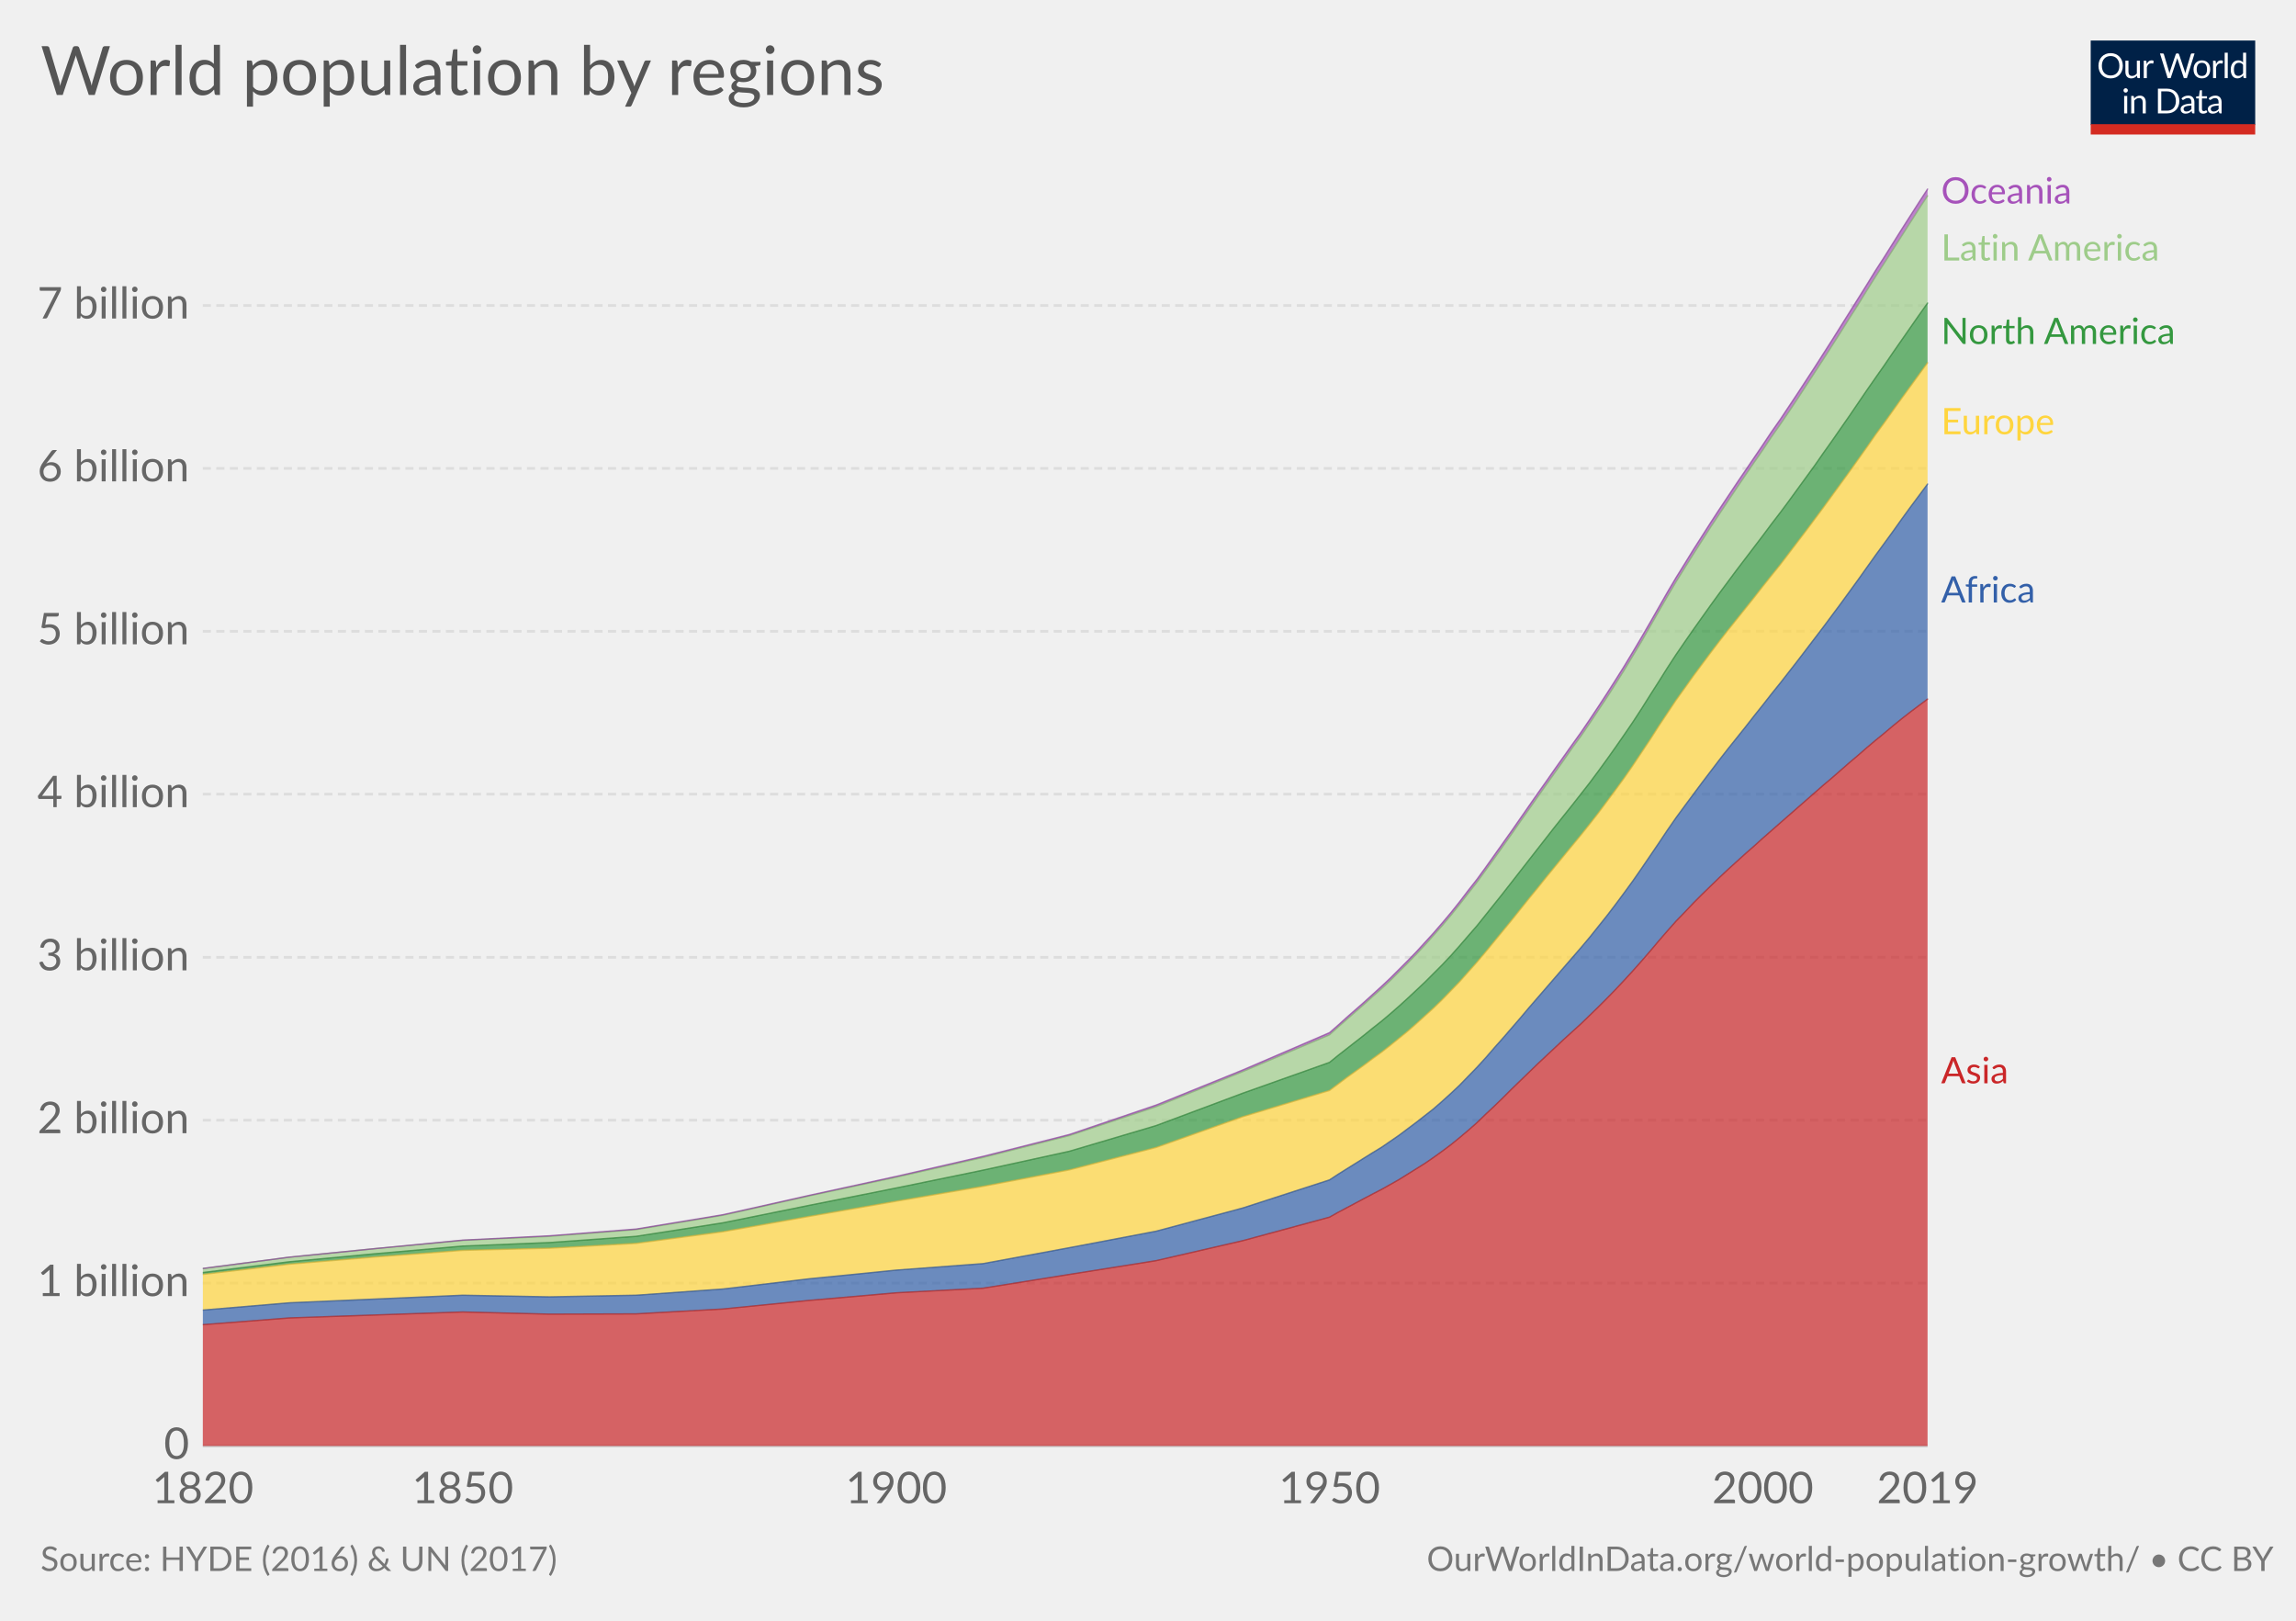
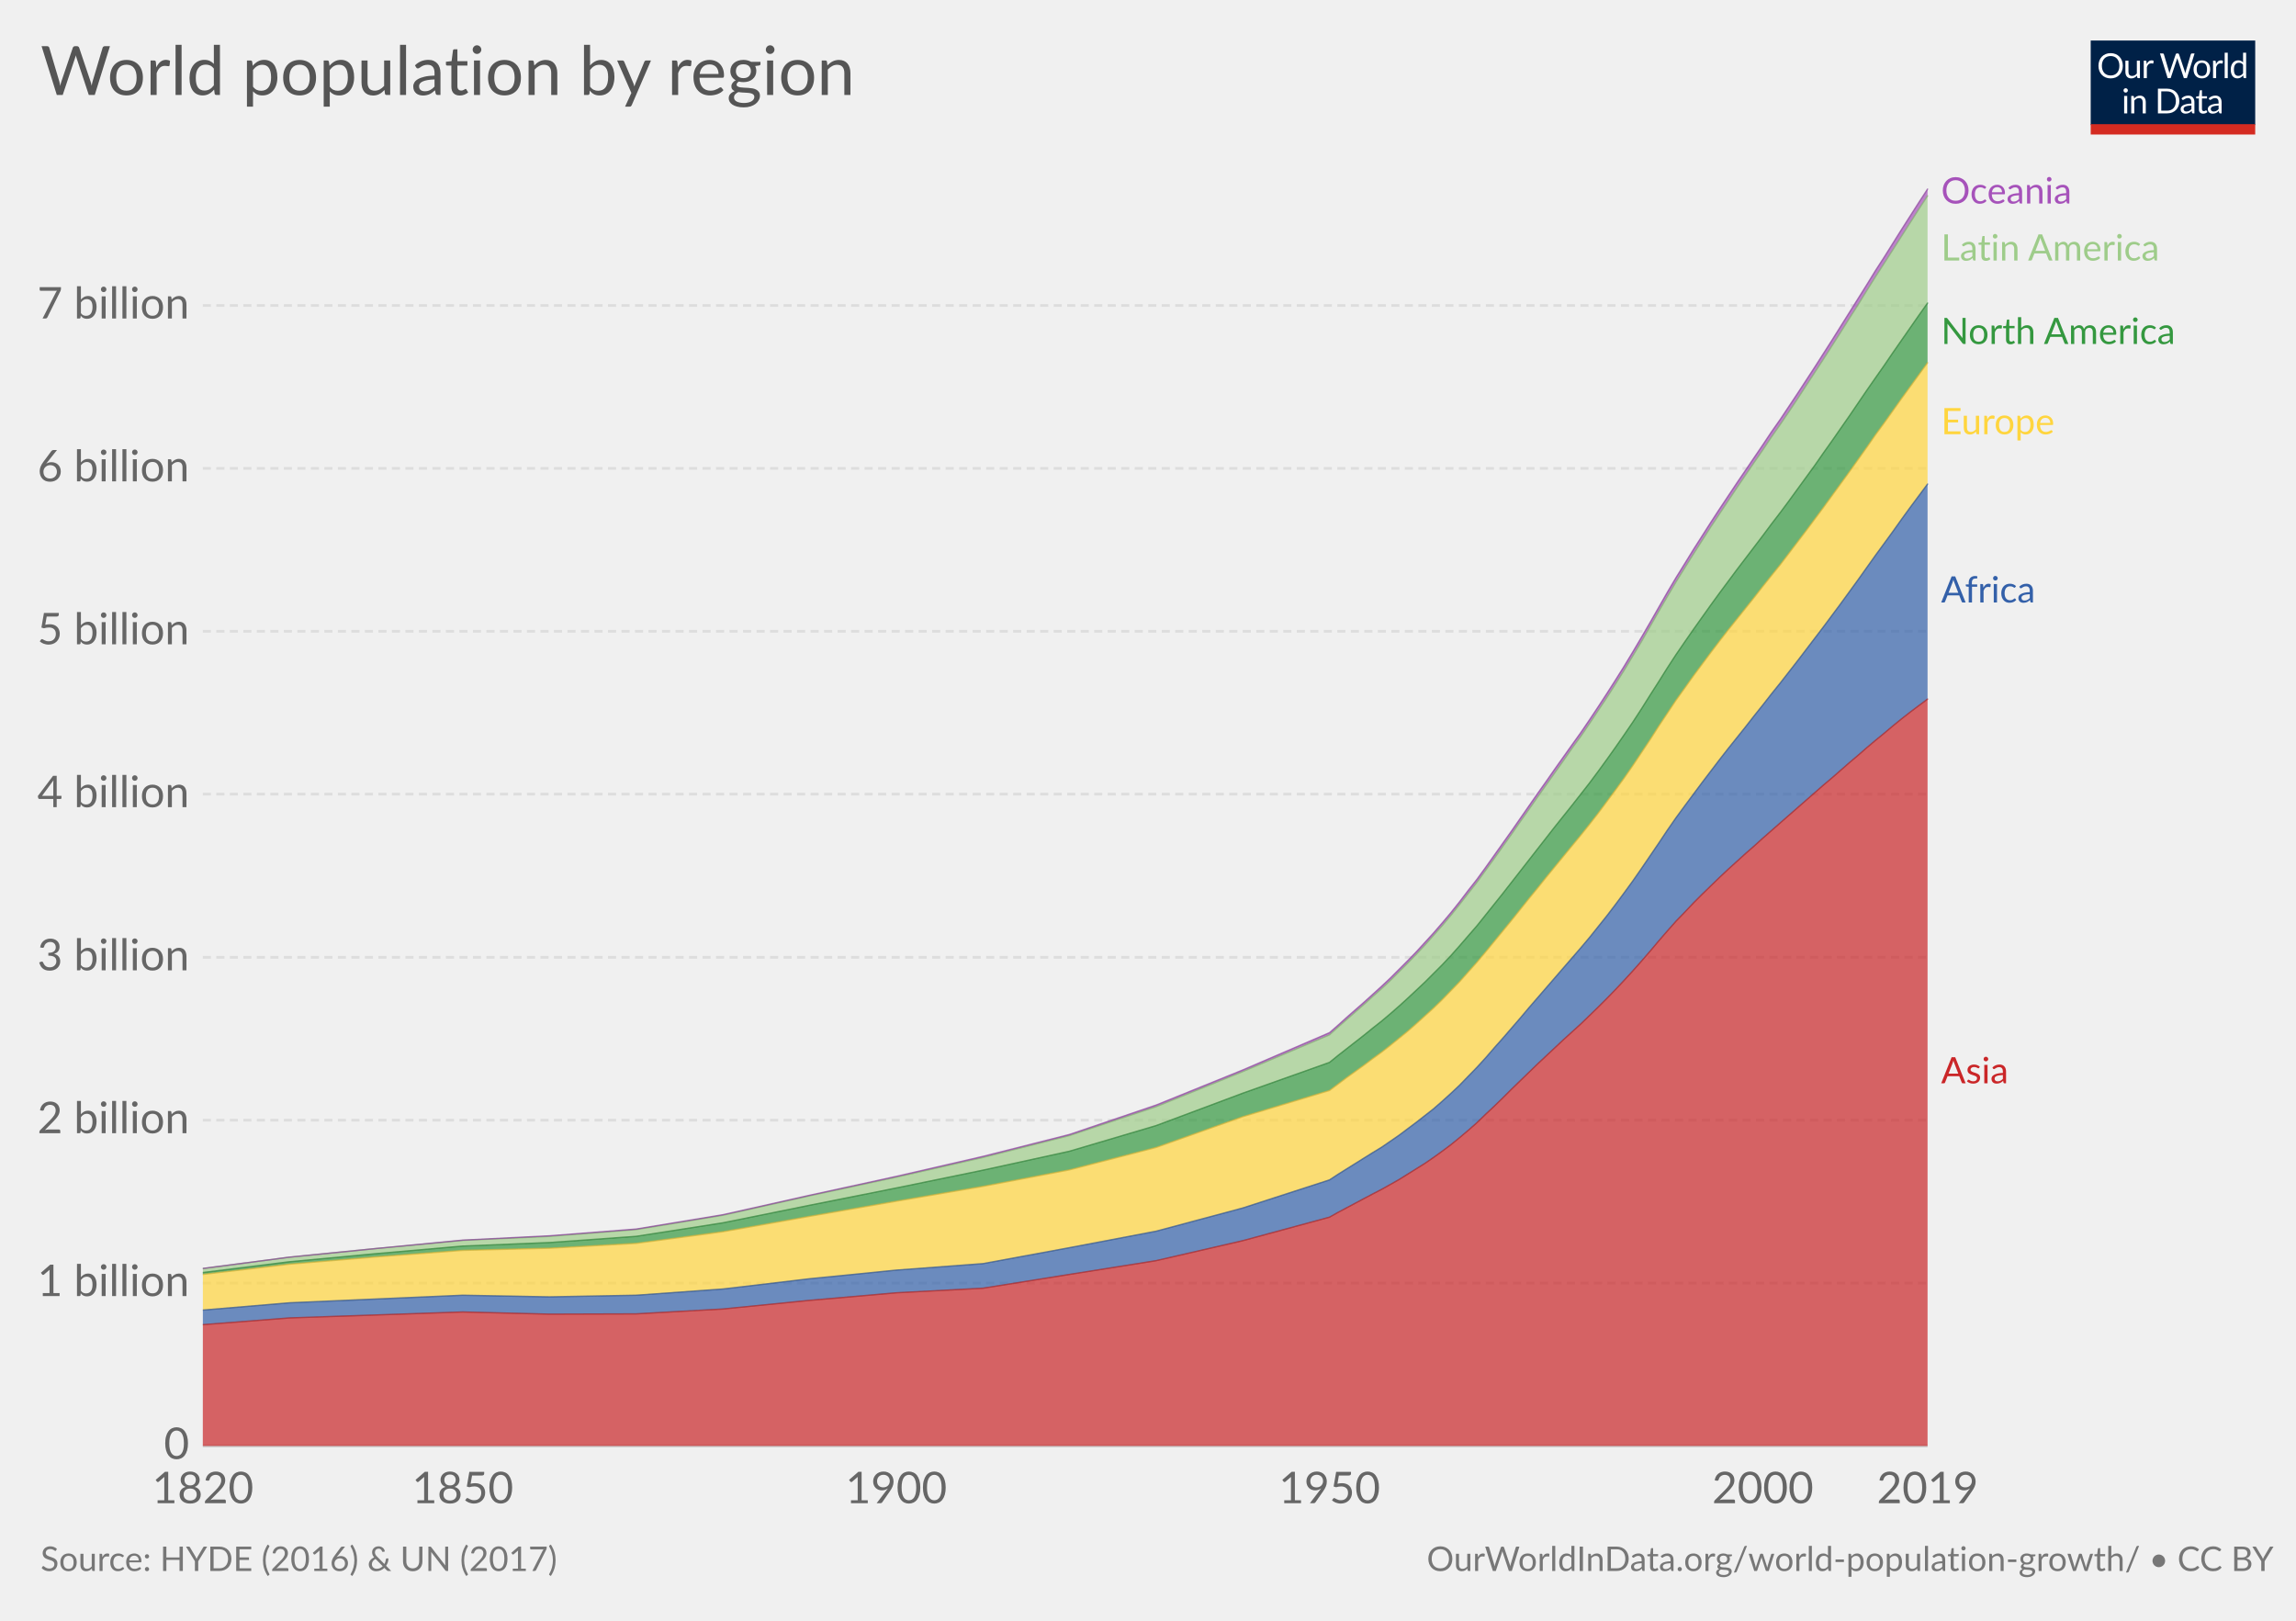
<svg xmlns="http://www.w3.org/2000/svg" version="1.1" style="font-family:Lato, 'Helvetica Neue', Helvetica, Arial, sans-serif;font-size:18px;background-color:white;text-rendering:optimizeLegibility;-webkit-font-smoothing:antialiased" width="850" height="600">
  <g class="HeaderView">
    <g transform="translate(774, 15) scale(0.29)">
      <svg width="210" height="120" viewBox="0 0 210 120" fill="none">
        <g clip-path="url(#clip0)">
          <path d="M0 0H210V107.89H0V0Z" fill="#002147" />
          <path d="M40.979 32.248C40.979 34.609 40.605 36.78 39.857 38.76C39.109 40.725 38.053 42.419 36.689 43.842C35.325 45.265 33.682 46.372 31.761 47.164C29.854 47.941 27.742 48.33 25.425 48.33C23.107 48.33 20.995 47.941 19.089 47.164C17.182 46.372 15.547 45.265 14.183 43.842C12.819 42.419 11.763 40.725 11.015 38.76C10.267 36.78 9.893 34.609 9.893 32.248C9.893 29.887 10.267 27.723 11.015 25.758C11.763 23.778 12.819 22.077 14.183 20.654C15.547 19.217 17.182 18.102 19.089 17.31C20.995 16.518 23.107 16.122 25.425 16.122C27.742 16.122 29.854 16.518 31.761 17.31C33.682 18.102 35.325 19.217 36.689 20.654C38.053 22.077 39.109 23.778 39.857 25.758C40.605 27.723 40.979 29.887 40.979 32.248ZM36.601 32.248C36.601 30.312 36.337 28.574 35.809 27.034C35.281 25.494 34.533 24.196 33.565 23.14C32.597 22.069 31.423 21.248 30.045 20.676C28.666 20.104 27.126 19.818 25.425 19.818C23.738 19.818 22.205 20.104 20.827 20.676C19.448 21.248 18.267 22.069 17.285 23.14C16.317 24.196 15.569 25.494 15.041 27.034C14.513 28.574 14.249 30.312 14.249 32.248C14.249 34.184 14.513 35.922 15.041 37.462C15.569 38.987 16.317 40.285 17.285 41.356C18.267 42.412 19.448 43.226 20.827 43.798C22.205 44.355 23.738 44.634 25.425 44.634C27.126 44.634 28.666 44.355 30.045 43.798C31.423 43.226 32.597 42.412 33.565 41.356C34.533 40.285 35.281 38.987 35.809 37.462C36.337 35.922 36.601 34.184 36.601 32.248ZM62.823 25.714V48H60.491C59.934 48 59.582 47.729 59.435 47.186L59.127 44.788C58.159 45.859 57.074 46.724 55.871 47.384C54.669 48.029 53.29 48.352 51.735 48.352C50.518 48.352 49.44 48.154 48.501 47.758C47.577 47.347 46.8 46.775 46.169 46.042C45.539 45.309 45.062 44.421 44.739 43.38C44.431 42.339 44.277 41.187 44.277 39.926V25.714H48.193V39.926C48.193 41.613 48.575 42.918 49.337 43.842C50.115 44.766 51.295 45.228 52.879 45.228C54.038 45.228 55.116 44.957 56.113 44.414C57.125 43.857 58.057 43.094 58.907 42.126V25.714H62.823ZM71.43 30.18C72.135 28.655 73 27.467 74.027 26.616C75.053 25.751 76.307 25.318 77.789 25.318C78.258 25.318 78.705 25.369 79.131 25.472C79.571 25.575 79.959 25.736 80.297 25.956L80.011 28.882C79.923 29.249 79.703 29.432 79.351 29.432C79.145 29.432 78.845 29.388 78.449 29.3C78.053 29.212 77.605 29.168 77.107 29.168C76.403 29.168 75.772 29.271 75.215 29.476C74.672 29.681 74.181 29.989 73.741 30.4C73.315 30.796 72.927 31.295 72.575 31.896C72.237 32.483 71.929 33.157 71.651 33.92V48H67.713V25.714H69.957C70.382 25.714 70.675 25.795 70.837 25.956C70.998 26.117 71.108 26.396 71.167 26.792L71.43 30.18ZM132.589 16.474L122.755 48H118.927L110.941 23.954C110.867 23.719 110.794 23.47 110.721 23.206C110.662 22.942 110.596 22.663 110.523 22.37C110.449 22.663 110.376 22.942 110.303 23.206C110.23 23.47 110.156 23.719 110.083 23.954L102.053 48H98.225L88.391 16.474H91.933C92.314 16.474 92.629 16.569 92.879 16.76C93.143 16.951 93.311 17.193 93.385 17.486L99.897 39.398C99.999 39.794 100.095 40.219 100.183 40.674C100.285 41.129 100.381 41.613 100.469 42.126C100.571 41.613 100.674 41.129 100.777 40.674C100.894 40.205 101.019 39.779 101.151 39.398L108.565 17.486C108.653 17.237 108.821 17.009 109.071 16.804C109.335 16.584 109.65 16.474 110.017 16.474H111.249C111.63 16.474 111.938 16.569 112.173 16.76C112.407 16.951 112.583 17.193 112.701 17.486L120.093 39.398C120.225 39.779 120.342 40.19 120.445 40.63C120.562 41.07 120.672 41.532 120.775 42.016C120.848 41.532 120.929 41.07 121.017 40.63C121.105 40.19 121.2 39.779 121.303 39.398L127.837 17.486C127.91 17.222 128.072 16.987 128.321 16.782C128.585 16.577 128.9 16.474 129.267 16.474H132.589ZM141.94 25.362C143.568 25.362 145.034 25.633 146.34 26.176C147.645 26.719 148.76 27.489 149.684 28.486C150.608 29.483 151.312 30.693 151.796 32.116C152.294 33.524 152.544 35.101 152.544 36.846C152.544 38.606 152.294 40.19 151.796 41.598C151.312 43.006 150.608 44.209 149.684 45.206C148.76 46.203 147.645 46.973 146.34 47.516C145.034 48.044 143.568 48.308 141.94 48.308C140.297 48.308 138.816 48.044 137.496 47.516C136.19 46.973 135.076 46.203 134.152 45.206C133.228 44.209 132.516 43.006 132.018 41.598C131.534 40.19 131.292 38.606 131.292 36.846C131.292 35.101 131.534 33.524 132.018 32.116C132.516 30.693 133.228 29.483 134.152 28.486C135.076 27.489 136.19 26.719 137.496 26.176C138.816 25.633 140.297 25.362 141.94 25.362ZM141.94 45.25C144.14 45.25 145.782 44.517 146.868 43.05C147.953 41.569 148.496 39.508 148.496 36.868C148.496 34.213 147.953 32.145 146.868 30.664C145.782 29.183 144.14 28.442 141.94 28.442C140.825 28.442 139.85 28.633 139.014 29.014C138.192 29.395 137.503 29.945 136.946 30.664C136.403 31.383 135.992 32.27 135.714 33.326C135.45 34.367 135.318 35.548 135.318 36.868C135.318 39.508 135.86 41.569 136.946 43.05C138.046 44.517 139.71 45.25 141.94 45.25ZM159.908 30.18C160.612 28.655 161.478 27.467 162.504 26.616C163.531 25.751 164.785 25.318 166.266 25.318C166.736 25.318 167.183 25.369 167.608 25.472C168.048 25.575 168.437 25.736 168.774 25.956L168.488 28.882C168.4 29.249 168.18 29.432 167.828 29.432C167.623 29.432 167.322 29.388 166.926 29.3C166.53 29.212 166.083 29.168 165.584 29.168C164.88 29.168 164.25 29.271 163.692 29.476C163.15 29.681 162.658 29.989 162.218 30.4C161.793 30.796 161.404 31.295 161.052 31.896C160.715 32.483 160.407 33.157 160.128 33.92V48H156.19V25.714H158.434C158.86 25.714 159.153 25.795 159.314 25.956C159.476 26.117 159.586 26.396 159.644 26.792L159.908 30.18ZM174.946 15.594V48H171.03V15.594H174.946ZM194.496 31.016C193.763 30.033 192.971 29.351 192.12 28.97C191.269 28.574 190.316 28.376 189.26 28.376C187.192 28.376 185.601 29.117 184.486 30.598C183.371 32.079 182.814 34.191 182.814 36.934C182.814 38.386 182.939 39.633 183.188 40.674C183.437 41.701 183.804 42.551 184.288 43.226C184.772 43.886 185.366 44.37 186.07 44.678C186.774 44.986 187.573 45.14 188.468 45.14C189.759 45.14 190.881 44.847 191.834 44.26C192.802 43.673 193.689 42.845 194.496 41.774V31.016ZM198.412 15.594V48H196.08C195.523 48 195.171 47.729 195.024 47.186L194.672 44.48C193.719 45.624 192.633 46.548 191.416 47.252C190.199 47.956 188.791 48.308 187.192 48.308C185.916 48.308 184.757 48.066 183.716 47.582C182.675 47.083 181.787 46.357 181.054 45.404C180.321 44.451 179.756 43.263 179.36 41.84C178.964 40.417 178.766 38.782 178.766 36.934C178.766 35.291 178.986 33.766 179.426 32.358C179.866 30.935 180.497 29.703 181.318 28.662C182.139 27.621 183.144 26.807 184.332 26.22C185.535 25.619 186.884 25.318 188.38 25.318C189.744 25.318 190.91 25.553 191.878 26.022C192.861 26.477 193.733 27.115 194.496 27.936V15.594H198.412ZM46.614 70.714V93H42.698V70.714H46.614ZM47.45 63.718C47.45 64.099 47.369 64.459 47.208 64.796C47.061 65.119 46.856 65.412 46.592 65.676C46.343 65.925 46.042 66.123 45.69 66.27C45.352 66.417 44.993 66.49 44.612 66.49C44.23 66.49 43.871 66.417 43.534 66.27C43.211 66.123 42.925 65.925 42.676 65.676C42.426 65.412 42.228 65.119 42.082 64.796C41.935 64.459 41.862 64.099 41.862 63.718C41.862 63.337 41.935 62.977 42.082 62.64C42.228 62.288 42.426 61.987 42.676 61.738C42.925 61.474 43.211 61.269 43.534 61.122C43.871 60.975 44.23 60.902 44.612 60.902C44.993 60.902 45.352 60.975 45.69 61.122C46.042 61.269 46.343 61.474 46.592 61.738C46.856 61.987 47.061 62.288 47.208 62.64C47.369 62.977 47.45 63.337 47.45 63.718ZM55.424 73.948C55.908 73.405 56.422 72.914 56.964 72.474C57.507 72.034 58.079 71.66 58.68 71.352C59.296 71.029 59.941 70.787 60.616 70.626C61.306 70.45 62.046 70.362 62.838 70.362C64.055 70.362 65.126 70.567 66.05 70.978C66.989 71.374 67.766 71.946 68.382 72.694C69.013 73.427 69.49 74.315 69.812 75.356C70.135 76.397 70.296 77.549 70.296 78.81V93H66.358V78.81C66.358 77.123 65.969 75.818 65.192 74.894C64.43 73.955 63.264 73.486 61.694 73.486C60.535 73.486 59.45 73.765 58.438 74.322C57.441 74.879 56.517 75.635 55.666 76.588V93H51.728V70.714H54.082C54.639 70.714 54.984 70.985 55.116 71.528L55.424 73.948ZM113.129 77.248C113.129 79.609 112.755 81.758 112.007 83.694C111.259 85.63 110.203 87.287 108.839 88.666C107.475 90.045 105.832 91.115 103.911 91.878C102.004 92.626 99.892 93 97.575 93H85.805V61.474H97.575C99.892 61.474 102.004 61.855 103.911 62.618C105.832 63.366 107.475 64.437 108.839 65.83C110.203 67.209 111.259 68.866 112.007 70.802C112.755 72.738 113.129 74.887 113.129 77.248ZM108.751 77.248C108.751 75.312 108.487 73.581 107.959 72.056C107.431 70.531 106.683 69.24 105.715 68.184C104.747 67.128 103.574 66.321 102.195 65.764C100.816 65.207 99.276 64.928 97.575 64.928H90.073V89.546H97.575C99.276 89.546 100.816 89.267 102.195 88.71C103.574 88.153 104.747 87.353 105.715 86.312C106.683 85.256 107.431 83.965 107.959 82.44C108.487 80.915 108.751 79.184 108.751 77.248ZM128.553 82.968C126.749 83.027 125.209 83.173 123.933 83.408C122.672 83.628 121.638 83.921 120.831 84.288C120.039 84.655 119.46 85.087 119.093 85.586C118.741 86.085 118.565 86.642 118.565 87.258C118.565 87.845 118.661 88.351 118.851 88.776C119.042 89.201 119.299 89.553 119.621 89.832C119.959 90.096 120.347 90.294 120.787 90.426C121.242 90.543 121.726 90.602 122.239 90.602C122.929 90.602 123.559 90.536 124.131 90.404C124.703 90.257 125.239 90.052 125.737 89.788C126.251 89.524 126.735 89.209 127.189 88.842C127.659 88.475 128.113 88.057 128.553 87.588V82.968ZM115.903 73.86C117.135 72.672 118.463 71.785 119.885 71.198C121.308 70.611 122.885 70.318 124.615 70.318C125.862 70.318 126.969 70.523 127.937 70.934C128.905 71.345 129.719 71.917 130.379 72.65C131.039 73.383 131.538 74.271 131.875 75.312C132.213 76.353 132.381 77.497 132.381 78.744V93H130.643C130.262 93 129.969 92.941 129.763 92.824C129.558 92.692 129.397 92.443 129.279 92.076L128.839 89.964C128.253 90.507 127.681 90.991 127.123 91.416C126.566 91.827 125.979 92.179 125.363 92.472C124.747 92.751 124.087 92.963 123.383 93.11C122.694 93.271 121.924 93.352 121.073 93.352C120.208 93.352 119.394 93.235 118.631 93C117.869 92.751 117.201 92.384 116.629 91.9C116.072 91.416 115.625 90.807 115.287 90.074C114.965 89.326 114.803 88.446 114.803 87.434C114.803 86.554 115.045 85.711 115.529 84.904C116.013 84.083 116.798 83.357 117.883 82.726C118.969 82.095 120.384 81.582 122.129 81.186C123.875 80.775 126.016 80.541 128.553 80.482V78.744C128.553 77.013 128.179 75.708 127.431 74.828C126.683 73.933 125.591 73.486 124.153 73.486C123.185 73.486 122.371 73.611 121.711 73.86C121.066 74.095 120.501 74.366 120.017 74.674C119.548 74.967 119.137 75.239 118.785 75.488C118.448 75.723 118.111 75.84 117.773 75.84C117.509 75.84 117.282 75.774 117.091 75.642C116.901 75.495 116.739 75.319 116.607 75.114L115.903 73.86ZM143.568 93.352C141.808 93.352 140.451 92.861 139.498 91.878C138.559 90.895 138.09 89.48 138.09 87.632V73.992H135.406C135.171 73.992 134.973 73.926 134.812 73.794C134.65 73.647 134.57 73.427 134.57 73.134V71.572L138.222 71.11L139.124 64.224C139.168 64.004 139.263 63.828 139.41 63.696C139.571 63.549 139.776 63.476 140.026 63.476H142.006V71.154H148.452V73.992H142.006V87.368C142.006 88.307 142.233 89.003 142.688 89.458C143.142 89.913 143.729 90.14 144.448 90.14C144.858 90.14 145.21 90.089 145.504 89.986C145.812 89.869 146.076 89.744 146.296 89.612C146.516 89.48 146.699 89.363 146.846 89.26C147.007 89.143 147.146 89.084 147.264 89.084C147.469 89.084 147.652 89.209 147.814 89.458L148.958 91.328C148.283 91.959 147.469 92.457 146.516 92.824C145.562 93.176 144.58 93.352 143.568 93.352ZM163.253 82.968C161.449 83.027 159.909 83.173 158.633 83.408C157.372 83.628 156.338 83.921 155.531 84.288C154.739 84.655 154.16 85.087 153.793 85.586C153.441 86.085 153.265 86.642 153.265 87.258C153.265 87.845 153.36 88.351 153.551 88.776C153.742 89.201 153.998 89.553 154.321 89.832C154.658 90.096 155.047 90.294 155.487 90.426C155.942 90.543 156.426 90.602 156.939 90.602C157.628 90.602 158.259 90.536 158.831 90.404C159.403 90.257 159.938 90.052 160.437 89.788C160.95 89.524 161.434 89.209 161.889 88.842C162.358 88.475 162.813 88.057 163.253 87.588V82.968ZM150.603 73.86C151.835 72.672 153.162 71.785 154.585 71.198C156.008 70.611 157.584 70.318 159.315 70.318C160.562 70.318 161.669 70.523 162.637 70.934C163.605 71.345 164.419 71.917 165.079 72.65C165.739 73.383 166.238 74.271 166.575 75.312C166.912 76.353 167.081 77.497 167.081 78.744V93H165.343C164.962 93 164.668 92.941 164.463 92.824C164.258 92.692 164.096 92.443 163.979 92.076L163.539 89.964C162.952 90.507 162.38 90.991 161.823 91.416C161.266 91.827 160.679 92.179 160.063 92.472C159.447 92.751 158.787 92.963 158.083 93.11C157.394 93.271 156.624 93.352 155.773 93.352C154.908 93.352 154.094 93.235 153.331 93C152.568 92.751 151.901 92.384 151.329 91.9C150.772 91.416 150.324 90.807 149.987 90.074C149.664 89.326 149.503 88.446 149.503 87.434C149.503 86.554 149.745 85.711 150.229 84.904C150.713 84.083 151.498 83.357 152.583 82.726C153.668 82.095 155.084 81.582 156.829 81.186C158.574 80.775 160.716 80.541 163.253 80.482V78.744C163.253 77.013 162.879 75.708 162.131 74.828C161.383 73.933 160.29 73.486 158.853 73.486C157.885 73.486 157.071 73.611 156.411 73.86C155.766 74.095 155.201 74.366 154.717 74.674C154.248 74.967 153.837 75.239 153.485 75.488C153.148 75.723 152.81 75.84 152.473 75.84C152.209 75.84 151.982 75.774 151.791 75.642C151.6 75.495 151.439 75.319 151.307 75.114L150.603 73.86Z" fill="white" />
          <rect y="106.789" width="210" height="13.211" fill="#D42B21" />
        </g>
        <defs>
          <clipPath id="clip0">
            <rect width="210" height="120" fill="white" />
          </clipPath>
        </defs>
      </svg>
    </g>
    <a href="https://ourworldindata.org/grapher/world-population-by-world-regions-post-1820" target="_blank">
      <text font-size="25.20" x="15.0" y="35.2" fill="#555">
-         <tspan x="15" y="35.16">World population by regions</tspan>
+         <tspan x="15" y="35.16">World population by region</tspan>
      </text>
    </a>
  </g>
  <g class="StackedArea">
    <defs>
-       <clipPath id="boundsClip-15">
+       <clipPath id="boundsClip-14">
        <rect x="75.08" y="0" width="820" height="973" />
      </clipPath>
    </defs>
    <g class="AxisBoxView">
      <g class="HorizontalAxis">
        <text x="75.1" y="556.5" fill="#666" text-anchor="middle" font-size="16.2">1820</text>
        <text x="171.3" y="556.5" fill="#666" text-anchor="middle" font-size="16.2">1850</text>
        <text x="331.8" y="556.5" fill="#666" text-anchor="middle" font-size="16.2">1900</text>
        <text x="492.2" y="556.5" fill="#666" text-anchor="middle" font-size="16.2">1950</text>
        <text x="652.6" y="556.5" fill="#666" text-anchor="middle" font-size="16.2">2000</text>
        <text x="713.6" y="556.5" fill="#666" text-anchor="middle" font-size="16.2">2019</text>
      </g>
      <g class="VerticalAxis">
        <text x="70.08" y="535.3" fill="#666" dominant-baseline="middle" text-anchor="end" font-size="16.2">0</text>
        <text x="70.08" y="475" fill="#666" dominant-baseline="middle" text-anchor="end" font-size="16.2">1 billion</text>
        <text x="70.08" y="414.7" fill="#666" dominant-baseline="middle" text-anchor="end" font-size="16.2">2 billion</text>
        <text x="70.08" y="354.4" fill="#666" dominant-baseline="middle" text-anchor="end" font-size="16.2">3 billion</text>
        <text x="70.08" y="294" fill="#666" dominant-baseline="middle" text-anchor="end" font-size="16.2">4 billion</text>
        <text x="70.08" y="233.7" fill="#666" dominant-baseline="middle" text-anchor="end" font-size="16.2">5 billion</text>
        <text x="70.08" y="173.4" fill="#666" dominant-baseline="middle" text-anchor="end" font-size="16.2">6 billion</text>
        <text x="70.08" y="113.1" fill="#666" dominant-baseline="middle" text-anchor="end" font-size="16.2">7 billion</text>
      </g>
      <g class="AxisGridLines">
        <line x1="75.08" y1="535.3" x2="713.60" y2="535.3" stroke="#ccc" />
        <line x1="75.08" y1="475" x2="713.60" y2="475" stroke="#ddd" stroke-dasharray="3,2" />
        <line x1="75.08" y1="414.7" x2="713.60" y2="414.7" stroke="#ddd" stroke-dasharray="3,2" />
        <line x1="75.08" y1="354.4" x2="713.60" y2="354.4" stroke="#ddd" stroke-dasharray="3,2" />
        <line x1="75.08" y1="294" x2="713.60" y2="294" stroke="#ddd" stroke-dasharray="3,2" />
        <line x1="75.08" y1="233.7" x2="713.60" y2="233.7" stroke="#ddd" stroke-dasharray="3,2" />
        <line x1="75.08" y1="173.4" x2="713.60" y2="173.4" stroke="#ddd" stroke-dasharray="3,2" />
        <line x1="75.08" y1="113.1" x2="713.60" y2="113.1" stroke="#ddd" stroke-dasharray="3,2" />
      </g>
    </g>
-     <g clip-path="url(#boundsClip-15)">
+     <g clip-path="url(#boundsClip-14)">
      <g class="HeightedLegend">
        <g class="legendMark">
          <rect x="713.6" y="64.55" width="85.49" height="13.5" fill="#fff" opacity="0" />
          <text font-size="13.50" x="718.6" y="75.3" fill="#a652ba">
            <tspan x="718.6" y="75.35">Oceania</tspan>
          </text>
        </g>
        <g class="legendMark">
          <rect x="713.6" y="85.65" width="117.755" height="13.5" fill="#fff" opacity="0" />
          <text font-size="13.50" x="718.6" y="96.5" fill="#9ecc8a">
            <tspan x="718.6" y="96.45">Latin America</tspan>
          </text>
        </g>
        <g class="legendMark">
          <rect x="713.6" y="116.55" width="121.4" height="13.5" fill="#fff" opacity="0" />
          <text font-size="13.50" x="718.6" y="127.4" fill="#34983f">
            <tspan x="718.6" y="127.35">North America</tspan>
          </text>
        </g>
        <g class="legendMark">
          <rect x="713.6" y="149.95" width="78.74" height="13.5" fill="#fff" opacity="0" />
          <text font-size="13.50" x="718.6" y="160.8" fill="#ffd53e">
            <tspan x="718.6" y="160.75">Europe</tspan>
          </text>
        </g>
        <g class="legendMark">
          <rect x="713.6" y="212.25" width="69.56" height="13.5" fill="#fff" opacity="0" />
          <text font-size="13.50" x="718.6" y="223.1" fill="#3360a9">
            <tspan x="718.6" y="223.05">Africa</tspan>
          </text>
        </g>
        <g class="legendMark">
          <rect x="713.6" y="390.25" width="61.325" height="13.5" fill="#fff" opacity="0" />
          <text font-size="13.50" x="718.6" y="401.1" fill="#ca2628">
            <tspan x="718.6" y="401.05">Asia</tspan>
          </text>
        </g>
      </g>
      <g class="Areas">
        <rect x="75.08" y="70" width="638.52" height="465.3" opacity="0" fill="rgba(255,255,255,0)" />
        <path class="Asia_0-area" stroke-linecap="round" d="M75.1 490.4L107.2 487.9L139.3 486.8L171.3 485.7L203.4 486.5L235.5 486.4L267.6 484.6L299.7 481.4L331.8 478.6L363.9 476.9L395.9 471.8L428 466.7L460.1 459.3L492.2 450.6L495.4 448.8L498.6 447.1L501.8 445.4L505 443.7L508.2 442L511.5 440.3L514.7 438.5L517.9 436.7L521.1 434.7L524.3 432.7L527.5 430.7L530.7 428.5L533.9 426.2L537.1 423.8L540.3 421.2L543.5 418.5L546.8 415.6L550 412.5L553.2 409.5L556.4 406.4L559.6 403.2L562.8 400.1L566 397L569.2 393.9L572.4 390.9L575.6 387.9L578.8 384.9L582 382L585.3 379L588.5 375.9L591.7 372.8L594.9 369.6L598.1 366.3L601.3 362.9L604.5 359.4L607.7 355.8L610.9 352.1L614.1 348.3L617.3 344.6L620.5 341L623.8 337.6L627 334.2L630.2 331L633.4 327.9L636.6 324.8L639.8 321.8L643 318.9L646.2 316L649.4 313.2L652.6 310.3L655.8 307.5L659.1 304.6L662.3 301.8L665.5 299L668.7 296.2L671.9 293.4L675.1 290.6L678.3 287.9L681.5 285.1L684.7 282.3L687.9 279.6L691.1 276.8L694.3 274.1L697.6 271.4L700.8 268.7L704 266.1L707.2 263.6L710.4 261.2L713.6 258.8L713.6 535.3L75.08 535.3" fill="#ca2628" fill-opacity="0.7" />
        <path class="Africa_0-area" stroke-linecap="round" d="M75.1 485L107.2 482.3L139.3 480.9L171.3 479.5L203.4 480.1L235.5 479.5L267.6 477.2L299.7 473.4L331.8 470.2L363.9 467.8L395.9 461.9L428 455.8L460.1 447.2L492.2 436.8L495.4 434.7L498.6 432.7L501.8 430.7L505 428.7L508.2 426.7L511.5 424.7L514.7 422.5L517.9 420.3L521.1 417.9L524.3 415.5L527.5 413L530.7 410.5L533.9 407.7L537.1 404.8L540.3 401.8L543.5 398.5L546.8 395.1L550 391.6L553.2 387.9L556.4 384.3L559.6 380.6L562.8 376.9L566 373.1L569.2 369.4L572.4 365.7L575.6 362L578.8 358.3L582 354.6L585.3 350.8L588.5 347L591.7 343L594.9 339L598.1 334.8L601.3 330.5L604.5 326.1L607.7 321.5L610.9 316.8L614.1 312.1L617.3 307.3L620.5 302.7L623.8 298.2L627 293.9L630.2 289.6L633.4 285.4L636.6 281.2L639.8 277.1L643 273.1L646.2 269.1L649.4 265L652.6 261L655.8 256.9L659.1 252.8L662.3 248.7L665.5 244.6L668.7 240.4L671.9 236.2L675.1 232L678.3 227.7L681.5 223.4L684.7 219L687.9 214.6L691.1 210.1L694.3 205.6L697.6 201.1L700.8 196.7L704 192.2L707.2 187.8L710.4 183.5L713.6 179.2L713.6 258.8L710.4 261.2L707.2 263.6L704 266.1L700.8 268.7L697.6 271.4L694.3 274.1L691.1 276.8L687.9 279.6L684.7 282.3L681.5 285.1L678.3 287.9L675.1 290.6L671.9 293.4L668.7 296.2L665.5 299L662.3 301.8L659.1 304.6L655.8 307.5L652.6 310.3L649.4 313.2L646.2 316L643 318.9L639.8 321.8L636.6 324.8L633.4 327.9L630.2 331L627 334.2L623.8 337.6L620.5 341L617.3 344.6L614.1 348.3L610.9 352.1L607.7 355.8L604.5 359.4L601.3 362.9L598.1 366.3L594.9 369.6L591.7 372.8L588.5 375.9L585.3 379L582 382L578.8 384.9L575.6 387.9L572.4 390.9L569.2 393.9L566 397L562.8 400.1L559.6 403.2L556.4 406.4L553.2 409.5L550 412.5L546.8 415.6L543.5 418.5L540.3 421.2L537.1 423.8L533.9 426.2L530.7 428.5L527.5 430.7L524.3 432.7L521.1 434.7L517.9 436.7L514.7 438.5L511.5 440.3L508.2 442L505 443.7L501.8 445.4L498.6 447.1L495.4 448.8L492.2 450.6L460.1 459.3L428 466.7L395.9 471.8L363.9 476.9L331.8 478.6L299.7 481.4L267.6 484.6L235.5 486.4L203.4 486.5L171.3 485.7L139.3 486.8L107.2 487.9L75.1 490.4" fill="#3360a9" fill-opacity="0.7" />
        <path class="Europe_0-area" stroke-linecap="round" d="M75.1 471.8L107.2 468L139.3 465.3L171.3 462.9L203.4 462.1L235.5 460.3L267.6 456L299.7 450.3L331.8 444.7L363.9 439.2L395.9 433.1L428 424.8L460.1 413.4L492.2 403.7L495.4 401.3L498.6 398.9L501.8 396.6L505 394.3L508.2 391.9L511.5 389.5L514.7 387L517.9 384.4L521.1 381.8L524.3 379L527.5 376.1L530.7 373.2L533.9 370.1L537.1 366.8L540.3 363.5L543.5 359.9L546.8 356.2L550 352.4L553.2 348.5L556.4 344.6L559.6 340.7L562.8 336.7L566 332.7L569.2 328.8L572.4 324.8L575.6 320.9L578.8 317L582 313.1L585.3 309.1L588.5 305.1L591.7 301L594.9 296.7L598.1 292.4L601.3 288L604.5 283.4L607.7 278.6L610.9 273.8L614.1 268.8L617.3 264L620.5 259.2L623.8 254.6L627 250.1L630.2 245.8L633.4 241.5L636.6 237.3L639.8 233.2L643 229.2L646.2 225.2L649.4 221.2L652.6 217.1L655.8 213.1L659.1 209L662.3 204.8L665.5 200.6L668.7 196.4L671.9 192.1L675.1 187.8L678.3 183.4L681.5 179L684.7 174.6L687.9 170.1L691.1 165.6L694.3 161L697.6 156.5L700.8 152L704 147.5L707.2 143.1L710.4 138.7L713.6 134.3L713.6 179.2L710.4 183.5L707.2 187.8L704 192.2L700.8 196.7L697.6 201.1L694.3 205.6L691.1 210.1L687.9 214.6L684.7 219L681.5 223.4L678.3 227.7L675.1 232L671.9 236.2L668.7 240.4L665.5 244.6L662.3 248.7L659.1 252.8L655.8 256.9L652.6 261L649.4 265L646.2 269.1L643 273.1L639.8 277.1L636.6 281.2L633.4 285.4L630.2 289.6L627 293.9L623.8 298.2L620.5 302.7L617.3 307.3L614.1 312.1L610.9 316.8L607.7 321.5L604.5 326.1L601.3 330.5L598.1 334.8L594.9 339L591.7 343L588.5 347L585.3 350.8L582 354.6L578.8 358.3L575.6 362L572.4 365.7L569.2 369.4L566 373.1L562.8 376.9L559.6 380.6L556.4 384.3L553.2 387.9L550 391.6L546.8 395.1L543.5 398.5L540.3 401.8L537.1 404.8L533.9 407.7L530.7 410.5L527.5 413L524.3 415.5L521.1 417.9L517.9 420.3L514.7 422.5L511.5 424.7L508.2 426.7L505 428.7L501.8 430.7L498.6 432.7L495.4 434.7L492.2 436.8L460.1 447.2L428 455.8L395.9 461.9L363.9 467.8L331.8 470.2L299.7 473.4L267.6 477.2L235.5 479.5L203.4 480.1L171.3 479.5L139.3 480.9L107.2 482.3L75.1 485" fill="#ffd53e" fill-opacity="0.7" />
        <path class="North-America_0-area" stroke-linecap="round" d="M75.1 471.1L107.2 467.1L139.3 464.1L171.3 461.3L203.4 460L235.5 457.7L267.6 452.7L299.7 446.2L331.8 439.8L363.9 433.2L395.9 426.2L428 416.7L460.1 404.7L492.2 393.3L495.4 390.7L498.6 388.2L501.8 385.7L505 383.2L508.2 380.6L511.5 378L514.7 375.3L517.9 372.5L521.1 369.6L524.3 366.6L527.5 363.6L530.7 360.4L533.9 357.2L537.1 353.8L540.3 350.2L543.5 346.5L546.8 342.7L550 338.7L553.2 334.7L556.4 330.7L559.6 326.6L562.8 322.5L566 318.4L569.2 314.3L572.4 310.2L575.6 306.1L578.8 302.1L582 298.1L585.3 293.9L588.5 289.8L591.7 285.5L594.9 281.1L598.1 276.6L601.3 272L604.5 267.3L607.7 262.4L610.9 257.3L614.1 252.3L617.3 247.2L620.5 242.3L623.8 237.5L627 232.9L630.2 228.4L633.4 223.9L636.6 219.5L639.8 215.2L643 210.9L646.2 206.7L649.4 202.5L652.6 198.3L655.8 194L659.1 189.7L662.3 185.4L665.5 181L668.7 176.6L671.9 172.2L675.1 167.6L678.3 163.1L681.5 158.5L684.7 153.9L687.9 149.2L691.1 144.5L694.3 139.9L697.6 135.2L700.8 130.5L704 125.9L707.2 121.3L710.4 116.7L713.6 112.2L713.6 134.3L710.4 138.7L707.2 143.1L704 147.5L700.8 152L697.6 156.5L694.3 161L691.1 165.6L687.9 170.1L684.7 174.6L681.5 179L678.3 183.4L675.1 187.8L671.9 192.1L668.7 196.4L665.5 200.6L662.3 204.8L659.1 209L655.8 213.1L652.6 217.1L649.4 221.2L646.2 225.2L643 229.2L639.8 233.2L636.6 237.3L633.4 241.5L630.2 245.8L627 250.1L623.8 254.6L620.5 259.2L617.3 264L614.1 268.8L610.9 273.8L607.7 278.6L604.5 283.4L601.3 288L598.1 292.4L594.9 296.7L591.7 301L588.5 305.1L585.3 309.1L582 313.1L578.8 317L575.6 320.9L572.4 324.8L569.2 328.8L566 332.7L562.8 336.7L559.6 340.7L556.4 344.6L553.2 348.5L550 352.4L546.8 356.2L543.5 359.9L540.3 363.5L537.1 366.8L533.9 370.1L530.7 373.2L527.5 376.1L524.3 379L521.1 381.8L517.9 384.4L514.7 387L511.5 389.5L508.2 391.9L505 394.3L501.8 396.6L498.6 398.9L495.4 401.3L492.2 403.7L460.1 413.4L428 424.8L395.9 433.1L363.9 439.2L331.8 444.7L299.7 450.3L267.6 456L235.5 460.3L203.4 462.1L171.3 462.9L139.3 465.3L107.2 468L75.1 471.8" fill="#34983f" fill-opacity="0.7" />
        <path class="Latin-America_0-area" stroke-linecap="round" d="M75.1 469.6L107.2 465.4L139.3 462.2L171.3 459.2L203.4 457.7L235.5 455.2L267.6 449.9L299.7 442.7L331.8 435.8L363.9 428.5L395.9 420.4L428 409.7L460.1 396.7L492.2 383.1L495.4 380.2L498.6 377.4L501.8 374.6L505 371.8L508.2 368.9L511.5 366L514.7 363L517.9 359.8L521.1 356.6L524.3 353.3L527.5 349.9L530.7 346.3L533.9 342.7L537.1 338.9L540.3 334.9L543.5 330.8L546.8 326.6L550 322.2L553.2 317.8L556.4 313.3L559.6 308.8L562.8 304.2L566 299.7L569.2 295.1L572.4 290.6L575.6 286.1L578.8 281.6L582 277L585.3 272.5L588.5 267.8L591.7 263L594.9 258.2L598.1 253.2L601.3 248.1L604.5 242.8L607.7 237.5L610.9 231.9L614.1 226.3L617.3 220.8L620.5 215.4L623.8 210.1L627 205L630.2 200L633.4 195L636.6 190.2L639.8 185.4L643 180.6L646.2 175.9L649.4 171.2L652.6 166.6L655.8 161.8L659.1 157.1L662.3 152.4L665.5 147.6L668.7 142.7L671.9 137.8L675.1 132.9L678.3 127.9L681.5 122.9L684.7 117.8L687.9 112.8L691.1 107.6L694.3 102.5L697.6 97.4L700.8 92.4L704 87.4L707.2 82.4L710.4 77.4L713.6 72.5L713.6 112.2L710.4 116.7L707.2 121.3L704 125.9L700.8 130.5L697.6 135.2L694.3 139.9L691.1 144.5L687.9 149.2L684.7 153.9L681.5 158.5L678.3 163.1L675.1 167.6L671.9 172.2L668.7 176.6L665.5 181L662.3 185.4L659.1 189.7L655.8 194L652.6 198.3L649.4 202.5L646.2 206.7L643 210.9L639.8 215.2L636.6 219.5L633.4 223.9L630.2 228.4L627 232.9L623.8 237.5L620.5 242.3L617.3 247.2L614.1 252.3L610.9 257.3L607.7 262.4L604.5 267.3L601.3 272L598.1 276.6L594.9 281.1L591.7 285.5L588.5 289.8L585.3 293.9L582 298.1L578.8 302.1L575.6 306.1L572.4 310.2L569.2 314.3L566 318.4L562.8 322.5L559.6 326.6L556.4 330.7L553.2 334.7L550 338.7L546.8 342.7L543.5 346.5L540.3 350.2L537.1 353.8L533.9 357.2L530.7 360.4L527.5 363.6L524.3 366.6L521.1 369.6L517.9 372.5L514.7 375.3L511.5 378L508.2 380.6L505 383.2L501.8 385.7L498.6 388.2L495.4 390.7L492.2 393.3L460.1 404.7L428 416.7L395.9 426.2L363.9 433.2L331.8 439.8L299.7 446.2L267.6 452.7L235.5 457.7L203.4 460L171.3 461.3L139.3 464.1L107.2 467.1L75.1 471.1" fill="#9ecc8a" fill-opacity="0.7" />
        <path class="Oceania_0-area" stroke-linecap="round" d="M75.1 469.6L107.2 465.4L139.3 462.2L171.3 459.1L203.4 457.5L235.5 455L267.6 449.7L299.7 442.5L331.8 435.5L363.9 428.1L395.9 420L428 409.1L460.1 396.1L492.2 382.3L495.4 379.5L498.6 376.6L501.8 373.8L505 371L508.2 368.1L511.5 365.1L514.7 362.1L517.9 358.9L521.1 355.7L524.3 352.4L527.5 348.9L530.7 345.4L533.9 341.7L537.1 337.9L540.3 333.9L543.5 329.7L546.8 325.5L550 321.1L553.2 316.6L556.4 312.1L559.6 307.6L562.8 303L566 298.4L569.2 293.8L572.4 289.3L575.6 284.7L578.8 280.2L582 275.7L585.3 271.1L588.5 266.4L591.7 261.6L594.9 256.7L598.1 251.7L601.3 246.6L604.5 241.3L607.7 235.9L610.9 230.4L614.1 224.8L617.3 219.2L620.5 213.8L623.8 208.5L627 203.3L630.2 198.3L633.4 193.3L636.6 188.4L639.8 183.6L643 178.8L646.2 174.1L649.4 169.4L652.6 164.7L655.8 159.9L659.1 155.2L662.3 150.4L665.5 145.6L668.7 140.7L671.9 135.8L675.1 130.8L678.3 125.8L681.5 120.7L684.7 115.6L687.9 110.5L691.1 105.4L694.3 100.2L697.6 95.1L700.8 90L704 84.9L707.2 79.9L710.4 74.9L713.6 70L713.6 72.5L710.4 77.4L707.2 82.4L704 87.4L700.8 92.4L697.6 97.4L694.3 102.5L691.1 107.6L687.9 112.8L684.7 117.8L681.5 122.9L678.3 127.9L675.1 132.9L671.9 137.8L668.7 142.7L665.5 147.6L662.3 152.4L659.1 157.1L655.8 161.8L652.6 166.6L649.4 171.2L646.2 175.9L643 180.6L639.8 185.4L636.6 190.2L633.4 195L630.2 200L627 205L623.8 210.1L620.5 215.4L617.3 220.8L614.1 226.3L610.9 231.9L607.7 237.5L604.5 242.8L601.3 248.1L598.1 253.2L594.9 258.2L591.7 263L588.5 267.8L585.3 272.5L582 277L578.8 281.6L575.6 286.1L572.4 290.6L569.2 295.1L566 299.7L562.8 304.2L559.6 308.8L556.4 313.3L553.2 317.8L550 322.2L546.8 326.6L543.5 330.8L540.3 334.9L537.1 338.9L533.9 342.7L530.7 346.3L527.5 349.9L524.3 353.3L521.1 356.6L517.9 359.8L514.7 363L511.5 366L508.2 368.9L505 371.8L501.8 374.6L498.6 377.4L495.4 380.2L492.2 383.1L460.1 396.7L428 409.7L395.9 420.4L363.9 428.5L331.8 435.8L299.7 442.7L267.6 449.9L235.5 455.2L203.4 457.7L171.3 459.2L139.3 462.2L107.2 465.4L75.1 469.6" fill="#a652ba" fill-opacity="0.7" />
        <path class="Asia_0-border" stroke-linecap="round" d="M75.1 490.4L107.2 487.9L139.3 486.8L171.3 485.7L203.4 486.5L235.5 486.4L267.6 484.6L299.7 481.4L331.8 478.6L363.9 476.9L395.9 471.8L428 466.7L460.1 459.3L492.2 450.6L495.4 448.8L498.6 447.1L501.8 445.4L505 443.7L508.2 442L511.5 440.3L514.7 438.5L517.9 436.7L521.1 434.7L524.3 432.7L527.5 430.7L530.7 428.5L533.9 426.2L537.1 423.8L540.3 421.2L543.5 418.5L546.8 415.6L550 412.5L553.2 409.5L556.4 406.4L559.6 403.2L562.8 400.1L566 397L569.2 393.9L572.4 390.9L575.6 387.9L578.8 384.9L582 382L585.3 379L588.5 375.9L591.7 372.8L594.9 369.6L598.1 366.3L601.3 362.9L604.5 359.4L607.7 355.8L610.9 352.1L614.1 348.3L617.3 344.6L620.5 341L623.8 337.6L627 334.2L630.2 331L633.4 327.9L636.6 324.8L639.8 321.8L643 318.9L646.2 316L649.4 313.2L652.6 310.3L655.8 307.5L659.1 304.6L662.3 301.8L665.5 299L668.7 296.2L671.9 293.4L675.1 290.6L678.3 287.9L681.5 285.1L684.7 282.3L687.9 279.6L691.1 276.8L694.3 274.1L697.6 271.4L700.8 268.7L704 266.1L707.2 263.6L710.4 261.2L713.6 258.8" stroke="rgb(169, 32, 33)" stroke-opacity="0.7" stroke-width="0.5" fill="none" />
        <path class="Africa_0-border" stroke-linecap="round" d="M75.1 485L107.2 482.3L139.3 480.9L171.3 479.5L203.4 480.1L235.5 479.5L267.6 477.2L299.7 473.4L331.8 470.2L363.9 467.8L395.9 461.9L428 455.8L460.1 447.2L492.2 436.8L495.4 434.7L498.6 432.7L501.8 430.7L505 428.7L508.2 426.7L511.5 424.7L514.7 422.5L517.9 420.3L521.1 417.9L524.3 415.5L527.5 413L530.7 410.5L533.9 407.7L537.1 404.8L540.3 401.8L543.5 398.5L546.8 395.1L550 391.6L553.2 387.9L556.4 384.3L559.6 380.6L562.8 376.9L566 373.1L569.2 369.4L572.4 365.7L575.6 362L578.8 358.3L582 354.6L585.3 350.8L588.5 347L591.7 343L594.9 339L598.1 334.8L601.3 330.5L604.5 326.1L607.7 321.5L610.9 316.8L614.1 312.1L617.3 307.3L620.5 302.7L623.8 298.2L627 293.9L630.2 289.6L633.4 285.4L636.6 281.2L639.8 277.1L643 273.1L646.2 269.1L649.4 265L652.6 261L655.8 256.9L659.1 252.8L662.3 248.7L665.5 244.6L668.7 240.4L671.9 236.2L675.1 232L678.3 227.7L681.5 223.4L684.7 219L687.9 214.6L691.1 210.1L694.3 205.6L697.6 201.1L700.8 196.7L704 192.2L707.2 187.8L710.4 183.5L713.6 179.2" stroke="rgb(43, 80, 141)" stroke-opacity="0.7" stroke-width="0.5" fill="none" />
        <path class="Europe_0-border" stroke-linecap="round" d="M75.1 471.8L107.2 468L139.3 465.3L171.3 462.9L203.4 462.1L235.5 460.3L267.6 456L299.7 450.3L331.8 444.7L363.9 439.2L395.9 433.1L428 424.8L460.1 413.4L492.2 403.7L495.4 401.3L498.6 398.9L501.8 396.6L505 394.3L508.2 391.9L511.5 389.5L514.7 387L517.9 384.4L521.1 381.8L524.3 379L527.5 376.1L530.7 373.2L533.9 370.1L537.1 366.8L540.3 363.5L543.5 359.9L546.8 356.2L550 352.4L553.2 348.5L556.4 344.6L559.6 340.7L562.8 336.7L566 332.7L569.2 328.8L572.4 324.8L575.6 320.9L578.8 317L582 313.1L585.3 309.1L588.5 305.1L591.7 301L594.9 296.7L598.1 292.4L601.3 288L604.5 283.4L607.7 278.6L610.9 273.8L614.1 268.8L617.3 264L620.5 259.2L623.8 254.6L627 250.1L630.2 245.8L633.4 241.5L636.6 237.3L639.8 233.2L643 229.2L646.2 225.2L649.4 221.2L652.6 217.1L655.8 213.1L659.1 209L662.3 204.8L665.5 200.6L668.7 196.4L671.9 192.1L675.1 187.8L678.3 183.4L681.5 179L684.7 174.6L687.9 170.1L691.1 165.6L694.3 161L697.6 156.5L700.8 152L704 147.5L707.2 143.1L710.4 138.7L713.6 134.3" stroke="rgb(213, 178, 52)" stroke-opacity="0.7" stroke-width="0.5" fill="none" />
        <path class="North-America_0-border" stroke-linecap="round" d="M75.1 471.1L107.2 467.1L139.3 464.1L171.3 461.3L203.4 460L235.5 457.7L267.6 452.7L299.7 446.2L331.8 439.8L363.9 433.2L395.9 426.2L428 416.7L460.1 404.7L492.2 393.3L495.4 390.7L498.6 388.2L501.8 385.7L505 383.2L508.2 380.6L511.5 378L514.7 375.3L517.9 372.5L521.1 369.6L524.3 366.6L527.5 363.6L530.7 360.4L533.9 357.2L537.1 353.8L540.3 350.2L543.5 346.5L546.8 342.7L550 338.7L553.2 334.7L556.4 330.7L559.6 326.6L562.8 322.5L566 318.4L569.2 314.3L572.4 310.2L575.6 306.1L578.8 302.1L582 298.1L585.3 293.9L588.5 289.8L591.7 285.5L594.9 281.1L598.1 276.6L601.3 272L604.5 267.3L607.7 262.4L610.9 257.3L614.1 252.3L617.3 247.2L620.5 242.3L623.8 237.5L627 232.9L630.2 228.4L633.4 223.9L636.6 219.5L639.8 215.2L643 210.9L646.2 206.7L649.4 202.5L652.6 198.3L655.8 194L659.1 189.7L662.3 185.4L665.5 181L668.7 176.6L671.9 172.2L675.1 167.6L678.3 163.1L681.5 158.5L684.7 153.9L687.9 149.2L691.1 144.5L694.3 139.9L697.6 135.2L700.8 130.5L704 125.9L707.2 121.3L710.4 116.7L713.6 112.2" stroke="rgb(44, 127, 53)" stroke-opacity="0.7" stroke-width="0.5" fill="none" />
        <path class="Latin-America_0-border" stroke-linecap="round" d="M75.1 469.6L107.2 465.4L139.3 462.2L171.3 459.2L203.4 457.7L235.5 455.2L267.6 449.9L299.7 442.7L331.8 435.8L363.9 428.5L395.9 420.4L428 409.7L460.1 396.7L492.2 383.1L495.4 380.2L498.6 377.4L501.8 374.6L505 371.8L508.2 368.9L511.5 366L514.7 363L517.9 359.8L521.1 356.6L524.3 353.3L527.5 349.9L530.7 346.3L533.9 342.7L537.1 338.9L540.3 334.9L543.5 330.8L546.8 326.6L550 322.2L553.2 317.8L556.4 313.3L559.6 308.8L562.8 304.2L566 299.7L569.2 295.1L572.4 290.6L575.6 286.1L578.8 281.6L582 277L585.3 272.5L588.5 267.8L591.7 263L594.9 258.2L598.1 253.2L601.3 248.1L604.5 242.8L607.7 237.5L610.9 231.9L614.1 226.3L617.3 220.8L620.5 215.4L623.8 210.1L627 205L630.2 200L633.4 195L636.6 190.2L639.8 185.4L643 180.6L646.2 175.9L649.4 171.2L652.6 166.6L655.8 161.8L659.1 157.1L662.3 152.4L665.5 147.6L668.7 142.7L671.9 137.8L675.1 132.9L678.3 127.9L681.5 122.9L684.7 117.8L687.9 112.8L691.1 107.6L694.3 102.5L697.6 97.4L700.8 92.4L704 87.4L707.2 82.4L710.4 77.4L713.6 72.5" stroke="rgb(132, 171, 115)" stroke-opacity="0.7" stroke-width="0.5" fill="none" />
        <path class="Oceania_0-border" stroke-linecap="round" d="M75.1 469.6L107.2 465.4L139.3 462.2L171.3 459.1L203.4 457.5L235.5 455L267.6 449.7L299.7 442.5L331.8 435.5L363.9 428.1L395.9 420L428 409.1L460.1 396.1L492.2 382.3L495.4 379.5L498.6 376.6L501.8 373.8L505 371L508.2 368.1L511.5 365.1L514.7 362.1L517.9 358.9L521.1 355.7L524.3 352.4L527.5 348.9L530.7 345.4L533.9 341.7L537.1 337.9L540.3 333.9L543.5 329.7L546.8 325.5L550 321.1L553.2 316.6L556.4 312.1L559.6 307.6L562.8 303L566 298.4L569.2 293.8L572.4 289.3L575.6 284.7L578.8 280.2L582 275.7L585.3 271.1L588.5 266.4L591.7 261.6L594.9 256.7L598.1 251.7L601.3 246.6L604.5 241.3L607.7 235.9L610.9 230.4L614.1 224.8L617.3 219.2L620.5 213.8L623.8 208.5L627 203.3L630.2 198.3L633.4 193.3L636.6 188.4L639.8 183.6L643 178.8L646.2 174.1L649.4 169.4L652.6 164.7L655.8 159.9L659.1 155.2L662.3 150.4L665.5 145.6L668.7 140.7L671.9 135.8L675.1 130.8L678.3 125.8L681.5 120.7L684.7 115.6L687.9 110.5L691.1 105.4L694.3 100.2L697.6 95.1L700.8 90L704 84.9L707.2 79.9L710.4 74.9L713.6 70" stroke="rgb(139, 69, 156)" stroke-opacity="0.7" stroke-width="0.5" fill="none" />
      </g>
    </g>
  </g>
  <g class="SourcesFooter" style="fill:#777">
    <g class="clickable" style="fill:#777">
      <text font-size="12.60" x="15.0" y="581.6">
        <tspan x="15" y="581.58">Source: HYDE (2016) &amp; UN (2017)</tspan>
      </text>
    </g>
    <text font-size="12.60" x="528.2" y="581.6">
      <tspan x="528.19" y="581.58">
        <a target="_blank" style="fill: #777;" href="https://ourworldindata.org/world-population-growth/">OurWorldInData.org/world-population-growth/</a> • <a style="fill: #777;" class="cclogo" href="http://creativecommons.org/licenses/by/4.0/deed.en_US" target="_blank">CC BY</a>
      </tspan>
    </text>
  </g>
</svg>
